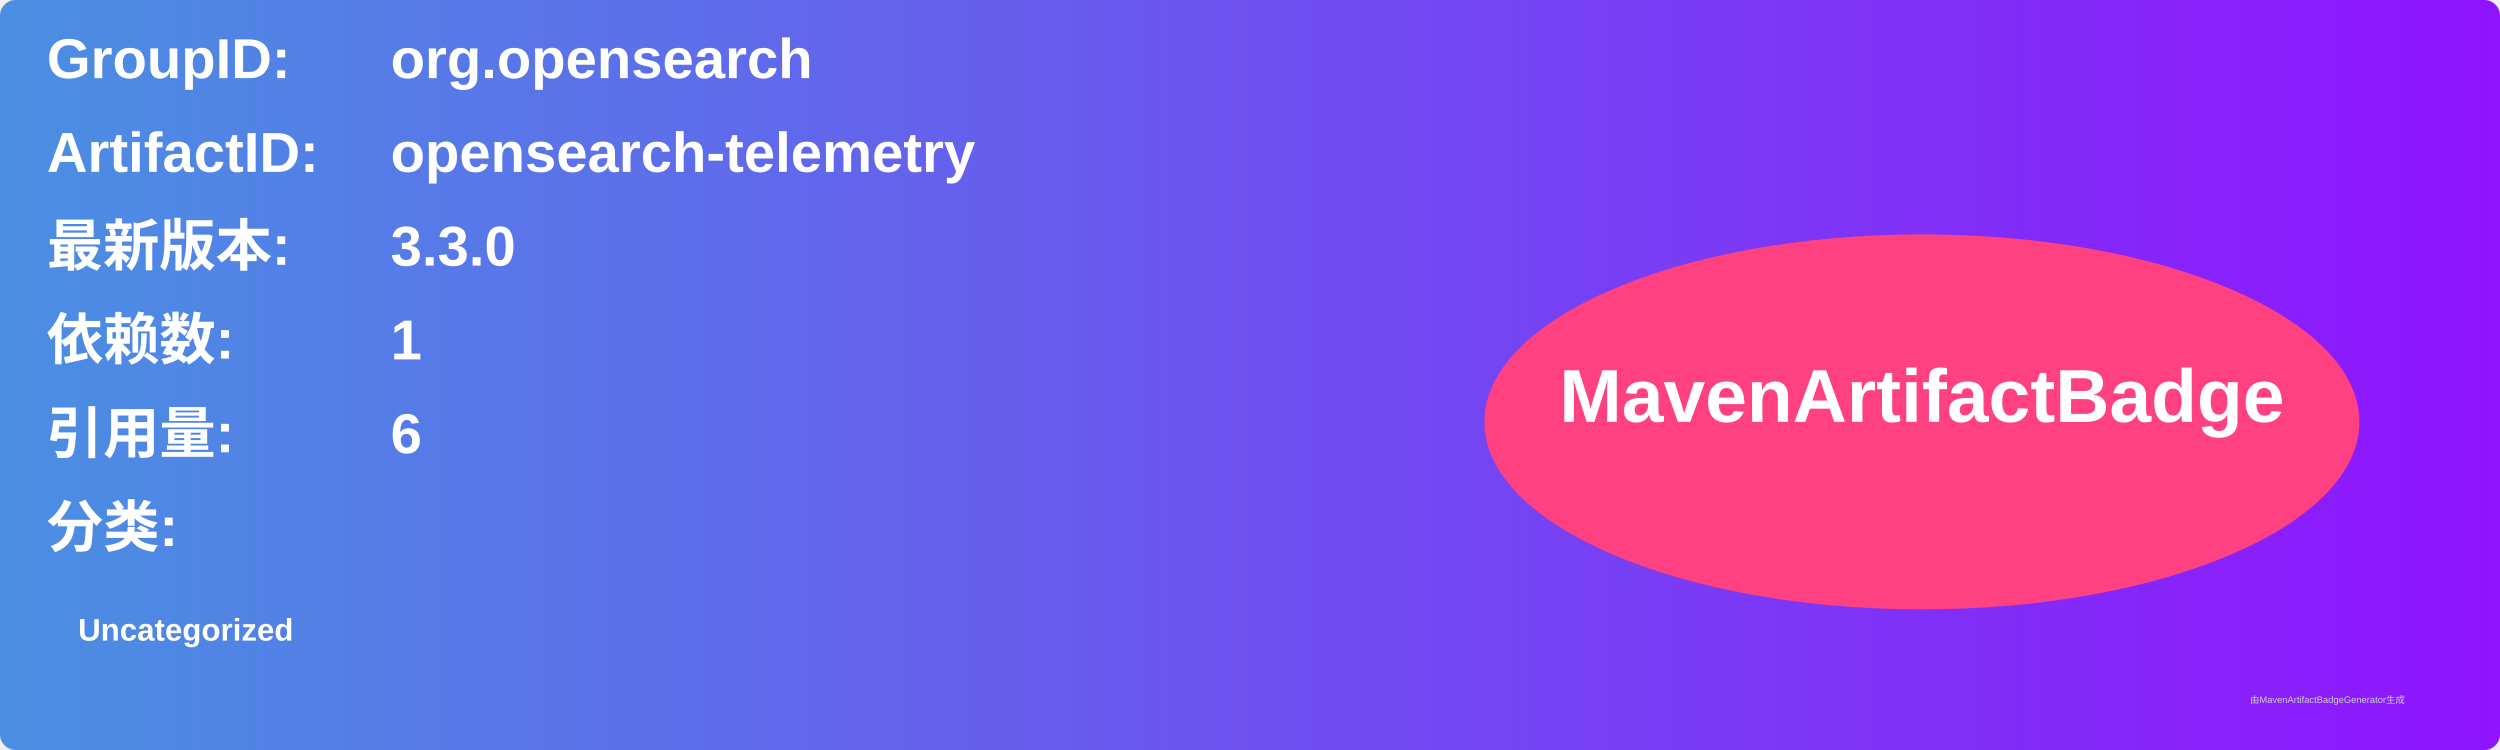
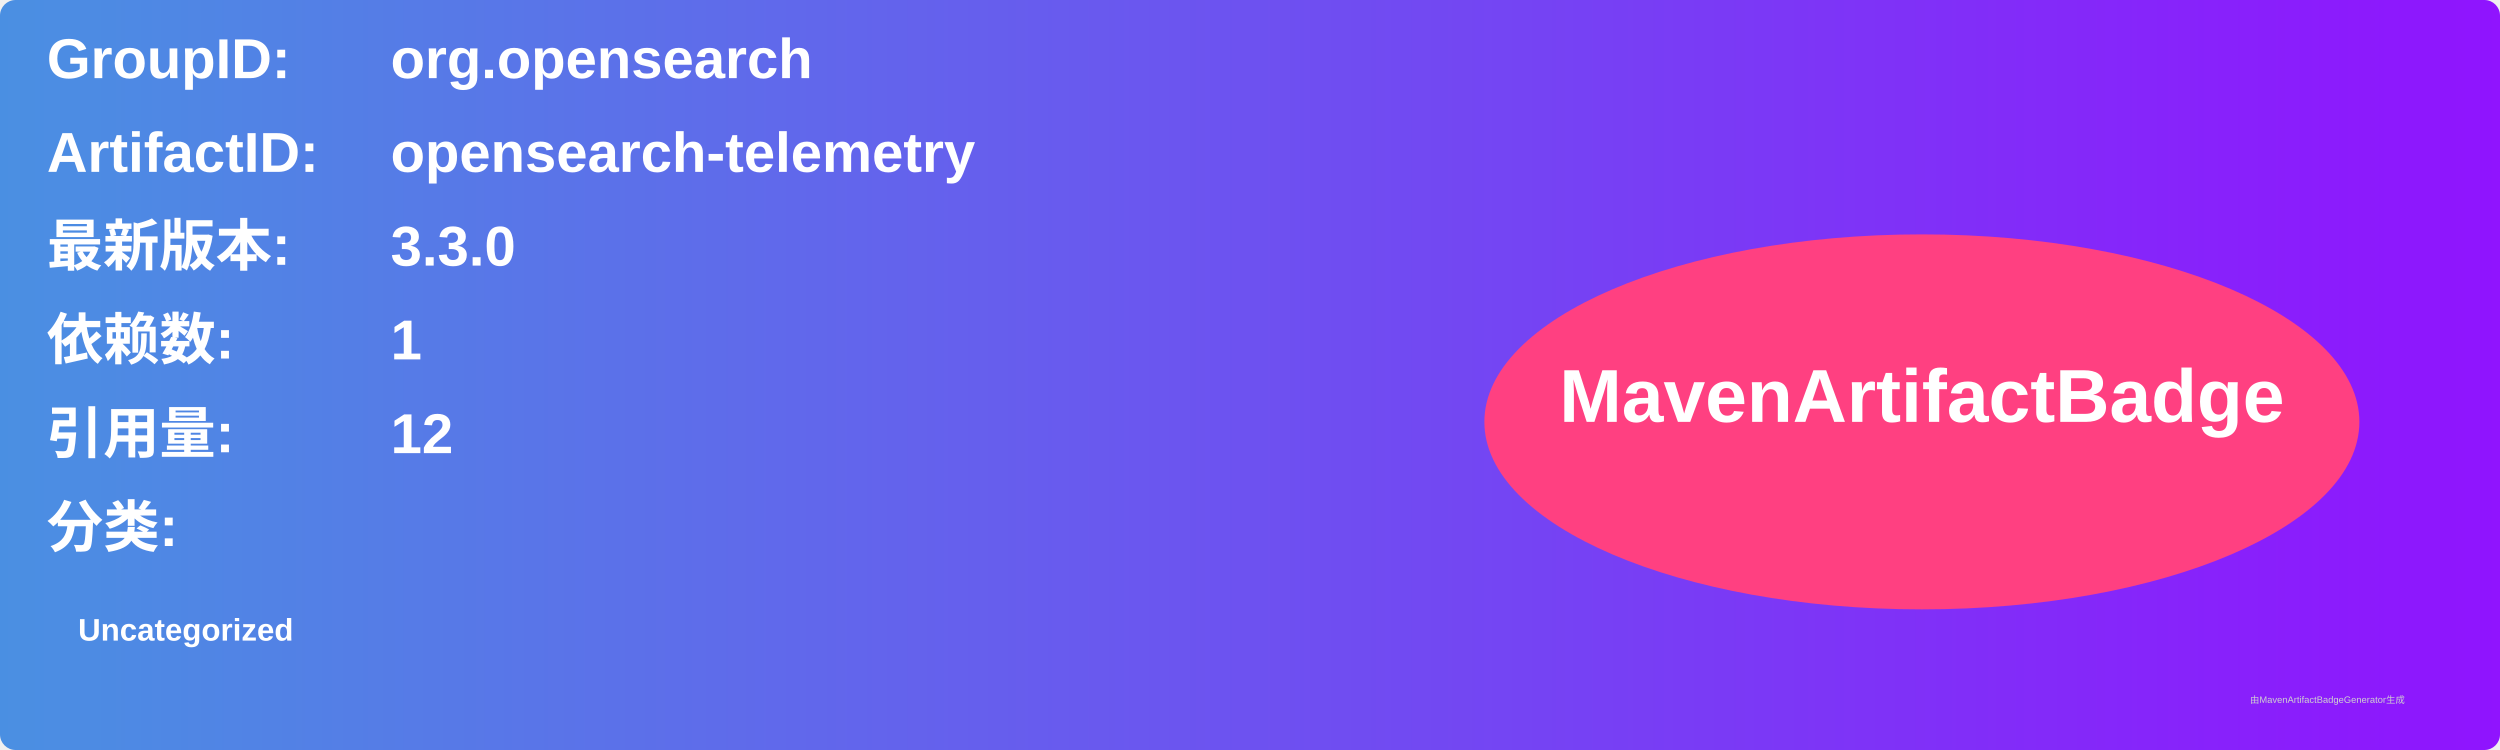
<svg xmlns="http://www.w3.org/2000/svg" width="800" height="240" viewBox="0 0 800 240">
  <linearGradient id="grad" x1="0%" y1="0%" x2="100%" y2="0%">
    <stop offset="0%" stop-color="#4a90e2" />
    <stop offset="100%" stop-color="#9013fe" />
  </linearGradient>
  <rect width="100%" height="100%" rx="5" ry="5" fill="url(#grad)" />
  <g transform="translate(15, 15)">
    <text x="0" y="10" font-family="Arial" font-size="18" fill="white" font-weight="bold" width="260">GroupID:</text>
    <text x="110" y="10" font-family="Arial" font-size="18" fill="white" font-weight="bold" width="460">org.opensearch</text>
    <text x="0" y="40" font-family="Arial" font-size="18" fill="white" font-weight="bold" width="260">ArtifactID:</text>
    <text x="110" y="40" font-family="Arial" font-size="18" fill="white" font-weight="bold" width="460">opensearch-telemetry</text>
    <text x="0" y="70" font-family="Arial" font-size="18" fill="white" font-weight="bold">最新版本:</text>
    <text x="110" y="70" font-family="Arial" font-size="18" fill="white" font-weight="bold">
      <tspan font-weight="bold">3.3.0</tspan>
    </text>
    <text x="0" y="100" font-family="Arial" font-size="18" fill="white" font-weight="bold">依赖数: </text>
    <text x="110" y="100" font-family="Arial" font-size="18" fill="white">
      <tspan font-weight="bold">1</tspan>
    </text>
    <text x="0" y="130" font-family="Arial" font-size="18" fill="white" font-weight="bold">引用量: </text>
    <text x="110" y="130" font-family="Arial" font-size="18" fill="white">
-       <tspan font-weight="bold">6</tspan>
+       <tspan font-weight="bold">12</tspan>
    </text>
    <text x="0" y="160" font-family="Arial" font-size="18" fill="white" font-weight="bold">分类:</text>
    <text x="10" y="190" font-family="Arial" font-size="10" fill="white">
      <tspan font-weight="bold">Uncategorized</tspan>
    </text>
    <ellipse cx="600" cy="120" rx="140" ry="60" fill="#ff4081" />
    <text x="600" y="120" text-anchor="middle" font-family="Arial" font-size="24" fill="white" font-weight="bold">MavenArtifactBadge</text>
  </g>
  <text x="720" y="225" font-family="Arial" font-size="3" fill="#d0d0d0">由MavenArtifactBadgeGenerator生成</text>
</svg>
